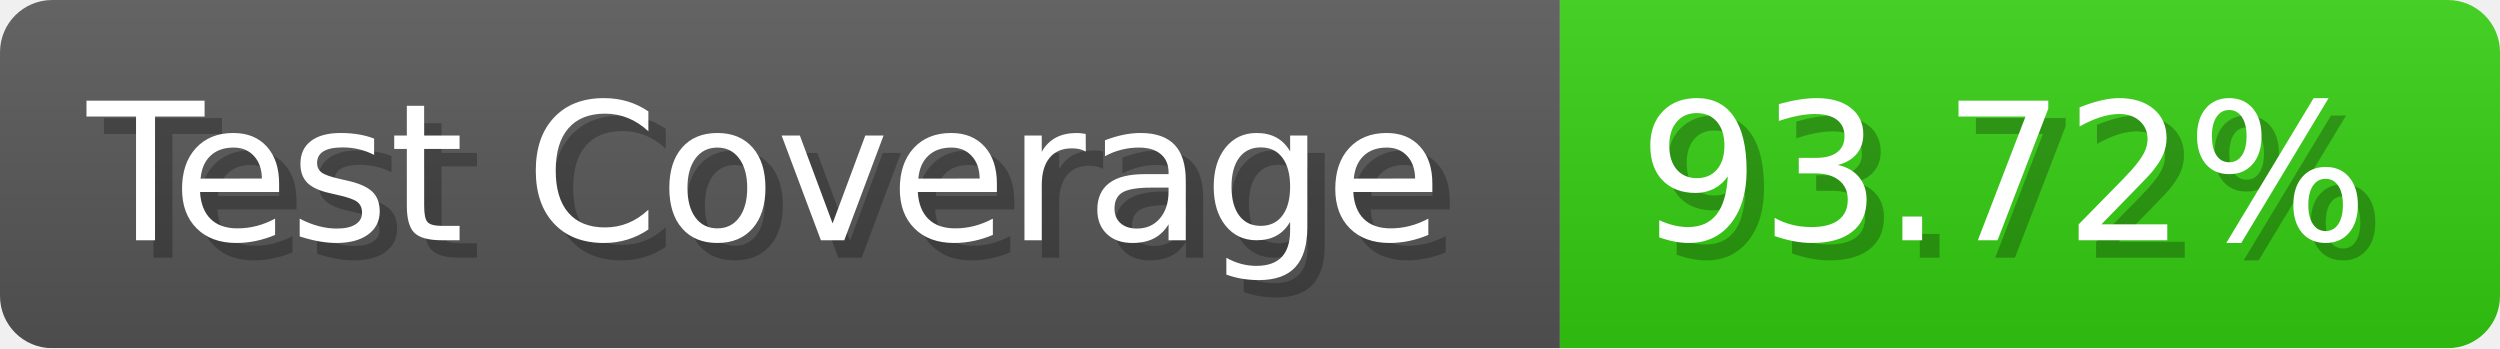
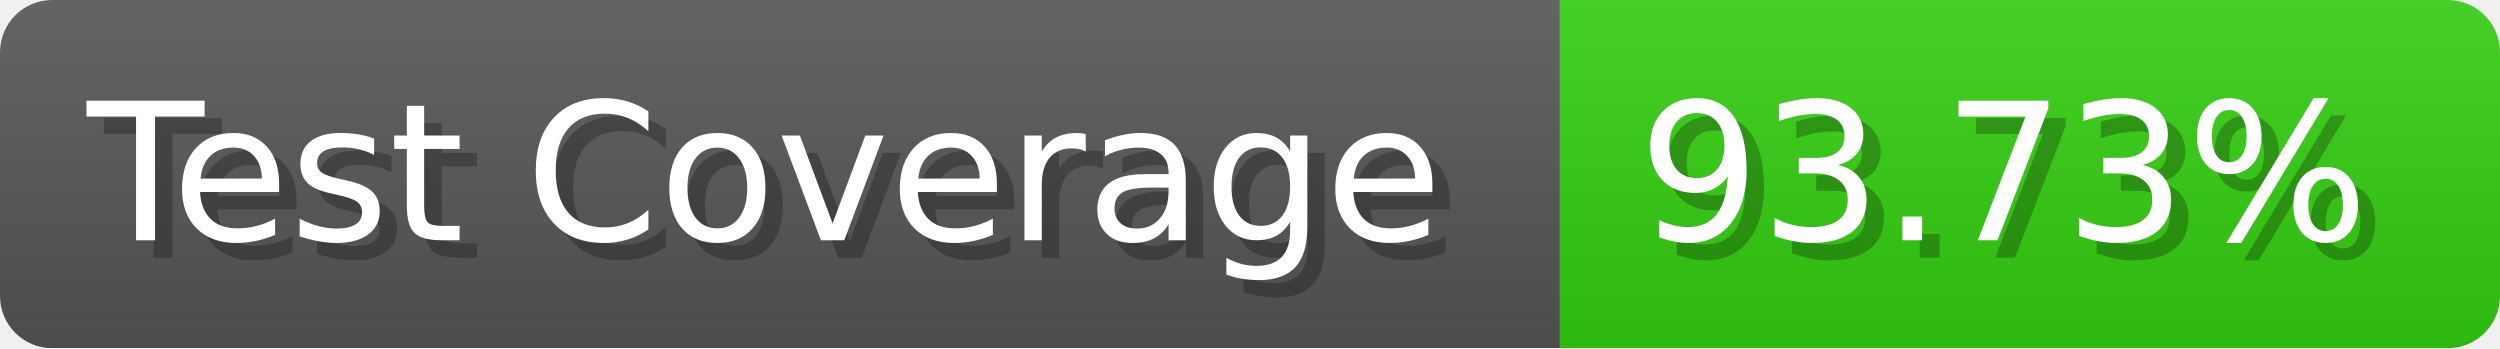
- <svg xmlns="http://www.w3.org/2000/svg" width="143.6" height="20" viewBox="0 0 1436 200" role="img" aria-label="Test Coverage: 93.72%">
+ <svg xmlns="http://www.w3.org/2000/svg" width="143.6" height="20" viewBox="0 0 1436 200" role="img" aria-label="Test Coverage: 93.73%">
  <linearGradient id="a" x2="0" y2="100%">
    <stop offset="0" stop-opacity=".1" stop-color="#EEE" />
    <stop offset="1" stop-opacity=".1" />
  </linearGradient>
  <mask id="m">
    <rect width="1436" height="200" rx="30" fill="#FFF" />
  </mask>
  <g mask="url(#m)">
    <rect width="896" height="200" fill="#555" />
    <rect width="540" height="200" fill="#3C1" x="896" />
    <rect width="1436" height="200" fill="url(#a)" />
  </g>
  <g aria-hidden="true" fill="#fff" text-anchor="start" font-family="Verdana,DejaVu Sans,sans-serif" font-size="110">
    <text x="60" y="148" textLength="796" fill="#000" opacity="0.25">Test Coverage</text>
    <text x="50" y="138" textLength="796">Test Coverage</text>
-     <text x="951" y="148" textLength="440" fill="#000" opacity="0.25">93.72%</text>
-     <text x="941" y="138" textLength="440">93.72%</text>
+     <text x="951" y="148" textLength="440" fill="#000" opacity="0.25">93.73%</text>
+     <text x="941" y="138" textLength="440">93.73%</text>
  </g>
</svg>
